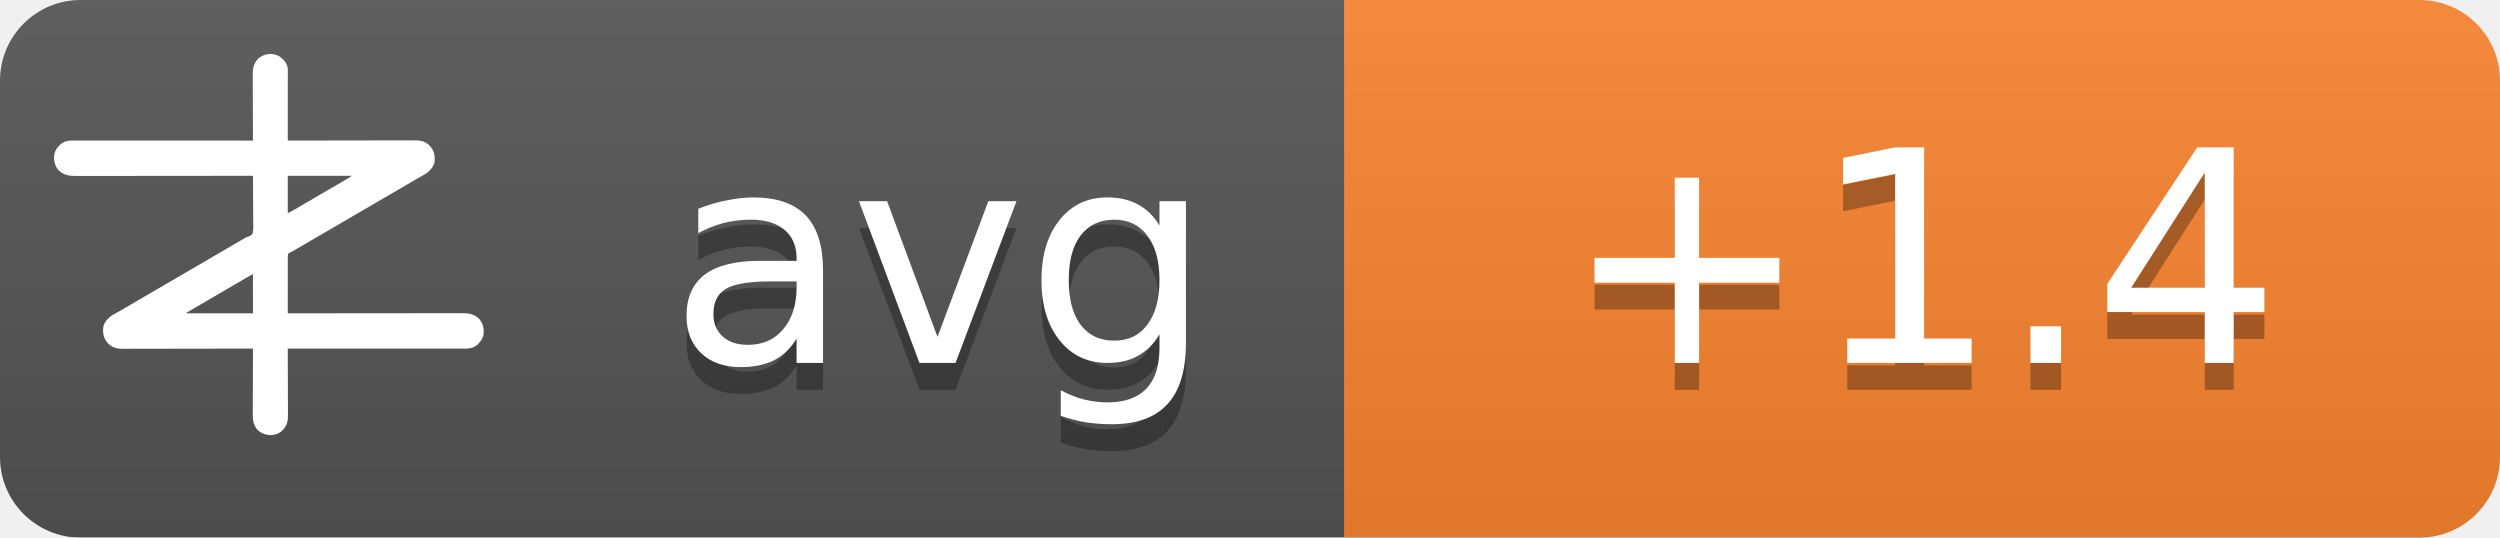
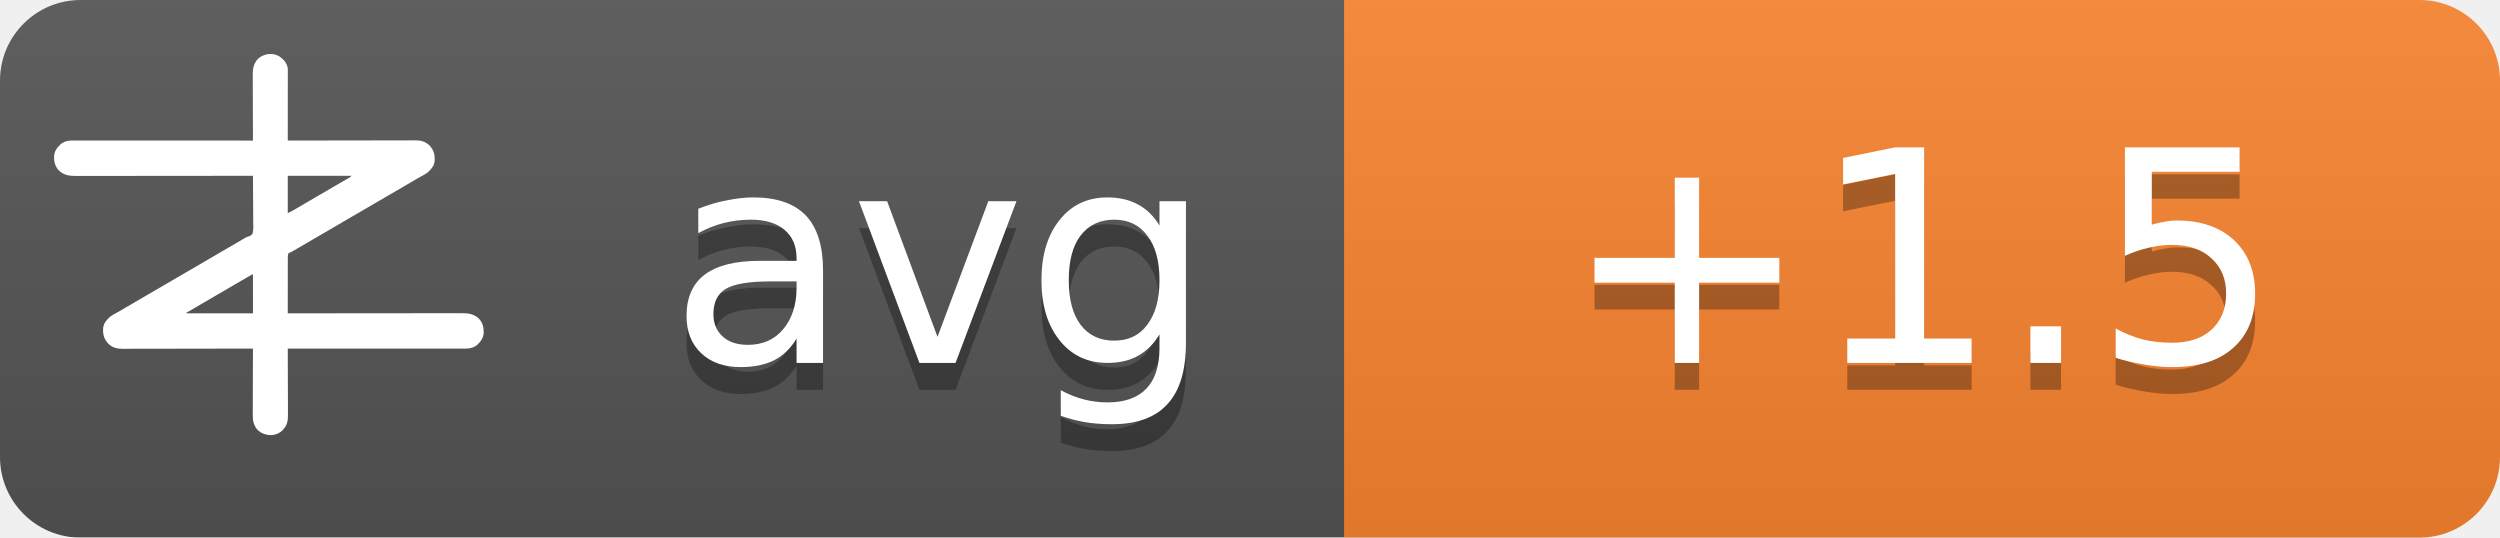
<svg xmlns="http://www.w3.org/2000/svg" width="93" height="20">
  <linearGradient id="b" x2="0" y2="100%">
    <stop offset="0" stop-color="#bbb" stop-opacity=".1" />
    <stop offset="1" stop-opacity=".1" />
  </linearGradient>
  <mask id="a">
    <rect width="93" height="20" rx="3" fill="#fff" />
  </mask>
  <g mask="url(#a)">
    <path fill="#555" d="M0 0h93v20H0z" />
    <path fill="#fb8530" d="M50 0h43v20H50z" />
    <path fill="url(#b)" d="M0 0h93v20H0z" />
  </g>
  <g fill="#fff" text-anchor="middle" font-family="DejaVu Sans,Verdana,Geneva,sans-serif" font-size="11">
    <text x="35" y="14.5" fill="#010101" fill-opacity=".3" text-anchor="middle">avg</text>
    <text x="35" y="13.5" text-anchor="middle">avg</text>
-     <text x="71.5" y="14.5" fill="#010101" fill-opacity=".3" text-anchor="middle">+1.4</text>
-     <text x="71.5" y="13.5" text-anchor="middle">+1.4</text>
+     <text x="71.5" y="14.5" fill="#010101" fill-opacity=".3" text-anchor="middle">+1.5</text>
+     <text x="71.5" y="13.5" text-anchor="middle">+1.5</text>
  </g>
  <g transform="translate(2, 2) scale(0.0156)">
    <path d="M538.273,6.355 C540.3,7.803 542.146,9.339 544,11 C544.605,11.501 545.209,12.003 545.832,12.52 C551.93,17.98 556.451,25.923 558,34 C558.09,36.348 558.122,38.699 558.12,41.049 C558.121,41.759 558.122,42.469 558.123,43.2 C558.124,45.578 558.119,47.957 558.114,50.335 C558.113,52.04 558.113,53.745 558.114,55.45 C558.114,60.08 558.108,64.71 558.101,69.339 C558.095,74.177 558.095,79.015 558.093,83.853 C558.09,93.015 558.082,102.177 558.072,111.339 C558.061,121.77 558.055,132.2 558.05,142.63 C558.04,164.087 558.022,185.543 558,207 C558.992,206.998 558.992,206.998 560.005,206.995 C599.244,206.906 638.484,206.837 677.724,206.796 C682.439,206.791 687.153,206.786 691.868,206.78 C692.807,206.779 693.746,206.778 694.713,206.777 C709.897,206.76 725.081,206.728 740.266,206.691 C755.854,206.654 771.443,206.632 787.031,206.624 C796.645,206.618 806.259,206.601 815.872,206.568 C822.471,206.547 829.069,206.541 835.668,206.546 C839.471,206.549 843.274,206.545 847.077,206.523 C851.211,206.5 855.344,206.508 859.478,206.519 C860.666,206.507 861.854,206.496 863.077,206.484 C874.708,206.566 885.27,209.022 894,217 C894.866,217.763 895.732,218.526 896.625,219.312 C906.609,230.61 909.093,241.115 908.211,255.893 C907.045,267.523 899.957,275.585 891.527,282.982 C887.507,286.192 883.149,288.577 878.625,291 C876.581,292.125 874.538,293.253 872.496,294.383 C871.434,294.97 870.371,295.557 869.277,296.161 C863.687,299.298 858.19,302.589 852.688,305.875 C842.692,311.83 832.649,317.693 822.564,323.493 C812.339,329.374 802.151,335.315 791.968,341.266 C786.98,344.18 781.99,347.09 777,350 C775,351.167 773,352.333 771,353.5 C767,355.833 763,358.167 759,360.5 C758.01,361.077 757.02,361.655 756,362.25 C753.999,363.417 751.997,364.585 749.996,365.752 C745.019,368.655 740.044,371.558 735.07,374.465 C724.795,380.468 714.504,386.442 704.188,392.375 C695.251,397.517 686.361,402.73 677.5,408 C667.565,413.909 657.583,419.731 647.563,425.494 C637.339,431.374 627.151,437.315 616.968,443.266 C611.98,446.18 606.99,449.09 602,452 C595.8,455.616 589.601,459.233 583.402,462.852 C581.779,463.799 581.779,463.799 580.123,464.766 C578.058,465.971 575.993,467.177 573.928,468.383 C572.991,468.929 572.055,469.476 571.09,470.039 C570.274,470.516 569.458,470.992 568.617,471.483 C566,473 566,473 562.392,474.252 C560.444,475.261 560.444,475.261 559,477 C557.895,481.466 558.058,485.91 558.114,490.489 C558.106,491.889 558.095,493.288 558.081,494.688 C558.052,498.486 558.066,502.282 558.088,506.08 C558.104,510.049 558.08,514.018 558.06,517.987 C558.029,525.502 558.033,533.017 558.05,540.532 C558.068,549.089 558.046,557.645 558.021,566.201 C557.97,583.801 557.969,601.4 558,619 C558.905,618.999 559.811,618.998 560.743,618.997 C614.404,618.929 668.065,618.878 721.726,618.847 C728.169,618.843 734.613,618.839 741.057,618.835 C742.339,618.834 743.622,618.834 744.944,618.833 C765.713,618.82 786.482,618.796 807.25,618.769 C828.563,618.74 849.875,618.724 871.187,618.718 C884.337,618.714 897.486,618.701 910.636,618.676 C919.654,618.66 928.673,618.656 937.691,618.659 C942.893,618.661 948.096,618.658 953.298,618.642 C958.065,618.628 962.833,618.627 967.6,618.637 C969.32,618.639 971.041,618.635 972.761,618.625 C988.359,618.545 1001.304,620.231 1013.289,631.07 C1022.63,640.831 1025.523,651.69 1025.273,664.816 C1024.716,676.951 1018.801,685.602 1010.25,693.75 C1002.107,700.576 993.074,703.126 982.638,703.123 C981.903,703.124 981.168,703.125 980.41,703.127 C977.94,703.129 975.469,703.125 972.998,703.12 C971.212,703.121 969.426,703.122 967.64,703.123 C962.725,703.125 957.811,703.121 952.897,703.116 C947.6,703.112 942.303,703.113 937.006,703.114 C927.826,703.114 918.646,703.111 909.467,703.106 C896.194,703.098 882.922,703.095 869.65,703.094 C848.117,703.092 826.585,703.085 805.052,703.075 C784.134,703.066 763.215,703.059 742.296,703.055 C740.362,703.055 740.362,703.055 738.389,703.054 C731.923,703.053 725.456,703.052 718.989,703.05 C665.326,703.04 611.663,703.022 558,703 C558.004,703.881 558.007,704.763 558.011,705.671 C558.1,727.147 558.166,748.623 558.207,770.099 C558.228,780.485 558.256,790.871 558.302,801.257 C558.342,810.312 558.367,819.367 558.376,828.422 C558.382,833.214 558.394,838.006 558.423,842.798 C558.45,847.315 558.458,851.831 558.452,856.348 C558.454,858 558.461,859.651 558.477,861.303 C558.593,874.39 556.909,884.889 548,895 C547.475,895.617 546.951,896.235 546.41,896.871 C539.67,904.246 530.375,908.396 520.457,909.341 C506.721,909.483 496.278,906.386 486,897 C475.869,885.646 474.41,873.462 474.546,858.87 C474.547,857.164 474.546,855.458 474.544,853.752 C474.543,849.152 474.566,844.551 474.594,839.951 C474.62,835.132 474.622,830.312 474.627,825.493 C474.639,816.381 474.672,807.269 474.712,798.157 C474.757,787.777 474.779,777.397 474.799,767.017 C474.84,745.678 474.911,724.339 475,703 C474.324,703.002 473.647,703.003 472.95,703.005 C432.834,703.094 392.718,703.163 352.601,703.204 C347.781,703.209 342.961,703.214 338.141,703.22 C337.181,703.221 336.222,703.222 335.233,703.223 C319.709,703.24 304.185,703.272 288.662,703.309 C272.725,703.346 256.788,703.368 240.852,703.376 C231.023,703.382 221.195,703.399 211.366,703.432 C204.62,703.453 197.875,703.459 191.129,703.454 C187.241,703.451 183.353,703.455 179.465,703.477 C175.897,703.496 172.329,703.497 168.762,703.484 C166.876,703.481 164.991,703.498 163.106,703.516 C151.4,703.435 140.793,701.035 132,693 C131.134,692.237 130.268,691.474 129.375,690.688 C119.391,679.39 116.907,668.885 117.789,654.107 C118.955,642.477 126.043,634.415 134.473,627.018 C138.493,623.808 142.851,621.423 147.375,619 C149.419,617.875 151.462,616.747 153.504,615.617 C154.566,615.03 155.629,614.443 156.723,613.839 C162.313,610.702 167.81,607.411 173.312,604.125 C183.308,598.17 193.351,592.307 203.436,586.507 C213.661,580.626 223.849,574.685 234.032,568.734 C239.02,565.82 244.01,562.91 249,560 C251,558.833 253,557.667 255,556.5 C267,549.5 279,542.5 291,535.5 C291.99,534.923 292.98,534.345 294,533.75 C296.001,532.583 298.003,531.415 300.004,530.248 C304.981,527.345 309.956,524.442 314.93,521.535 C325.205,515.532 335.496,509.558 345.812,503.625 C354.749,498.483 363.639,493.27 372.5,488 C382.435,482.091 392.417,476.269 402.437,470.506 C409.68,466.34 416.909,462.151 424.125,457.938 C425.588,457.083 425.588,457.083 427.08,456.212 C430.054,454.475 433.027,452.738 436,451 C440.208,448.541 444.416,446.083 448.625,443.625 C449.56,443.078 450.494,442.532 451.458,441.969 C452.371,441.435 453.285,440.901 454.227,440.352 C455.087,439.812 455.946,439.273 456.832,438.717 C460,437 460,437 463.571,436.011 C468.09,434.438 471.29,433.051 474,429 C476.614,419.869 475.804,409.751 475.621,400.323 C475.562,396.476 475.582,392.63 475.593,388.784 C475.603,381.508 475.541,374.236 475.454,366.961 C475.358,358.676 475.341,350.391 475.331,342.105 C475.309,325.069 475.188,308.035 475,291 C473.62,291.002 473.62,291.002 472.212,291.003 C417.674,291.071 363.137,291.122 308.599,291.153 C302.05,291.157 295.501,291.161 288.953,291.165 C287.649,291.166 286.345,291.166 285.002,291.167 C263.894,291.18 242.785,291.204 221.677,291.231 C200.017,291.26 178.357,291.276 156.696,291.282 C143.332,291.286 129.967,291.299 116.602,291.324 C107.437,291.34 98.271,291.344 89.106,291.341 C83.818,291.339 78.531,291.342 73.244,291.358 C68.398,291.372 63.554,291.373 58.708,291.363 C56.96,291.361 55.211,291.365 53.463,291.375 C37.782,291.454 24.767,289.833 12.711,278.93 C3.37,269.169 0.477,258.31 0.727,245.184 C1.284,233.049 7.199,224.398 15.75,216.25 C23.907,209.413 33.022,206.837 43.471,206.877 C44.592,206.875 44.592,206.875 45.735,206.873 C48.246,206.871 50.757,206.875 53.267,206.88 C55.083,206.879 56.898,206.878 58.713,206.877 C63.707,206.875 68.701,206.879 73.695,206.884 C79.078,206.888 84.461,206.887 89.844,206.886 C99.172,206.886 108.501,206.889 117.83,206.894 C131.317,206.902 144.805,206.905 158.293,206.906 C180.174,206.908 202.056,206.915 223.938,206.925 C245.197,206.934 266.455,206.941 287.714,206.945 C289.024,206.945 290.334,206.946 291.683,206.946 C298.255,206.947 304.827,206.948 311.398,206.95 C365.932,206.96 420.466,206.978 475,207 C474.996,206.119 474.993,205.237 474.989,204.329 C474.9,182.853 474.834,161.377 474.793,139.901 C474.772,129.515 474.744,119.129 474.698,108.743 C474.658,99.688 474.633,90.633 474.624,81.578 C474.618,76.786 474.606,71.994 474.577,67.202 C474.55,62.685 474.542,58.169 474.548,53.652 C474.546,52 474.539,50.349 474.523,48.697 C474.394,34.178 477.037,23.083 487,12 C500.963,-0.67 521.883,-3.417 538.273,6.355 Z M558,291 C558,320.37 558,349.74 558,380 C568.041,374.999 568.041,374.999 577.75,369.5 C579.212,368.63 580.674,367.76 582.137,366.891 C582.915,366.427 583.692,365.964 584.494,365.486 C589.168,362.714 593.867,359.985 598.562,357.25 C600.626,356.047 602.69,354.844 604.754,353.641 C606.305,352.737 606.305,352.737 607.887,351.814 C612.926,348.878 617.963,345.939 623,343 C625,341.833 627,340.667 629,339.5 C629.99,338.923 630.98,338.345 632,337.75 C665,318.5 665,318.5 668.005,316.747 C669.988,315.59 671.971,314.433 673.954,313.274 C679.207,310.206 684.467,307.151 689.738,304.113 C690.838,303.477 691.939,302.841 693.072,302.186 C695.187,300.963 697.304,299.744 699.424,298.529 C700.848,297.705 700.848,297.705 702.301,296.863 C703.138,296.382 703.975,295.9 704.837,295.404 C707.289,293.919 707.289,293.919 710,291 C659.84,291 609.68,291 558,291 Z M469.207,528.605 C468.196,529.17 467.184,529.735 466.142,530.316 C465.043,530.934 463.945,531.551 462.812,532.188 C461.682,532.822 460.552,533.456 459.387,534.109 C450.357,539.189 441.423,544.425 432.52,549.723 C426.741,553.161 420.935,556.553 415.125,559.938 C414.127,560.519 413.129,561.1 412.101,561.699 C410.078,562.878 408.055,564.056 406.032,565.234 C401.02,568.153 396.01,571.077 391,574 C389,575.167 387,576.333 385,577.5 C384.01,578.077 383.02,578.655 382,579.25 C373,584.5 373,584.5 369.998,586.251 C368.005,587.414 366.012,588.576 364.02,589.739 C358.909,592.721 353.798,595.7 348.684,598.676 C335.318,606.454 335.318,606.454 322,614.312 C321.065,614.863 321.065,614.863 320.111,615.425 C318.723,616.255 317.358,617.123 316,618 C316,618.33 316,618.66 316,619 C368.47,619 420.94,619 475,619 C475,588.31 475,557.62 475,526 C472.956,526 470.925,527.646 469.207,528.605 Z" fill="#fff" fill-rule="nonzero" />
  </g>
</svg>
